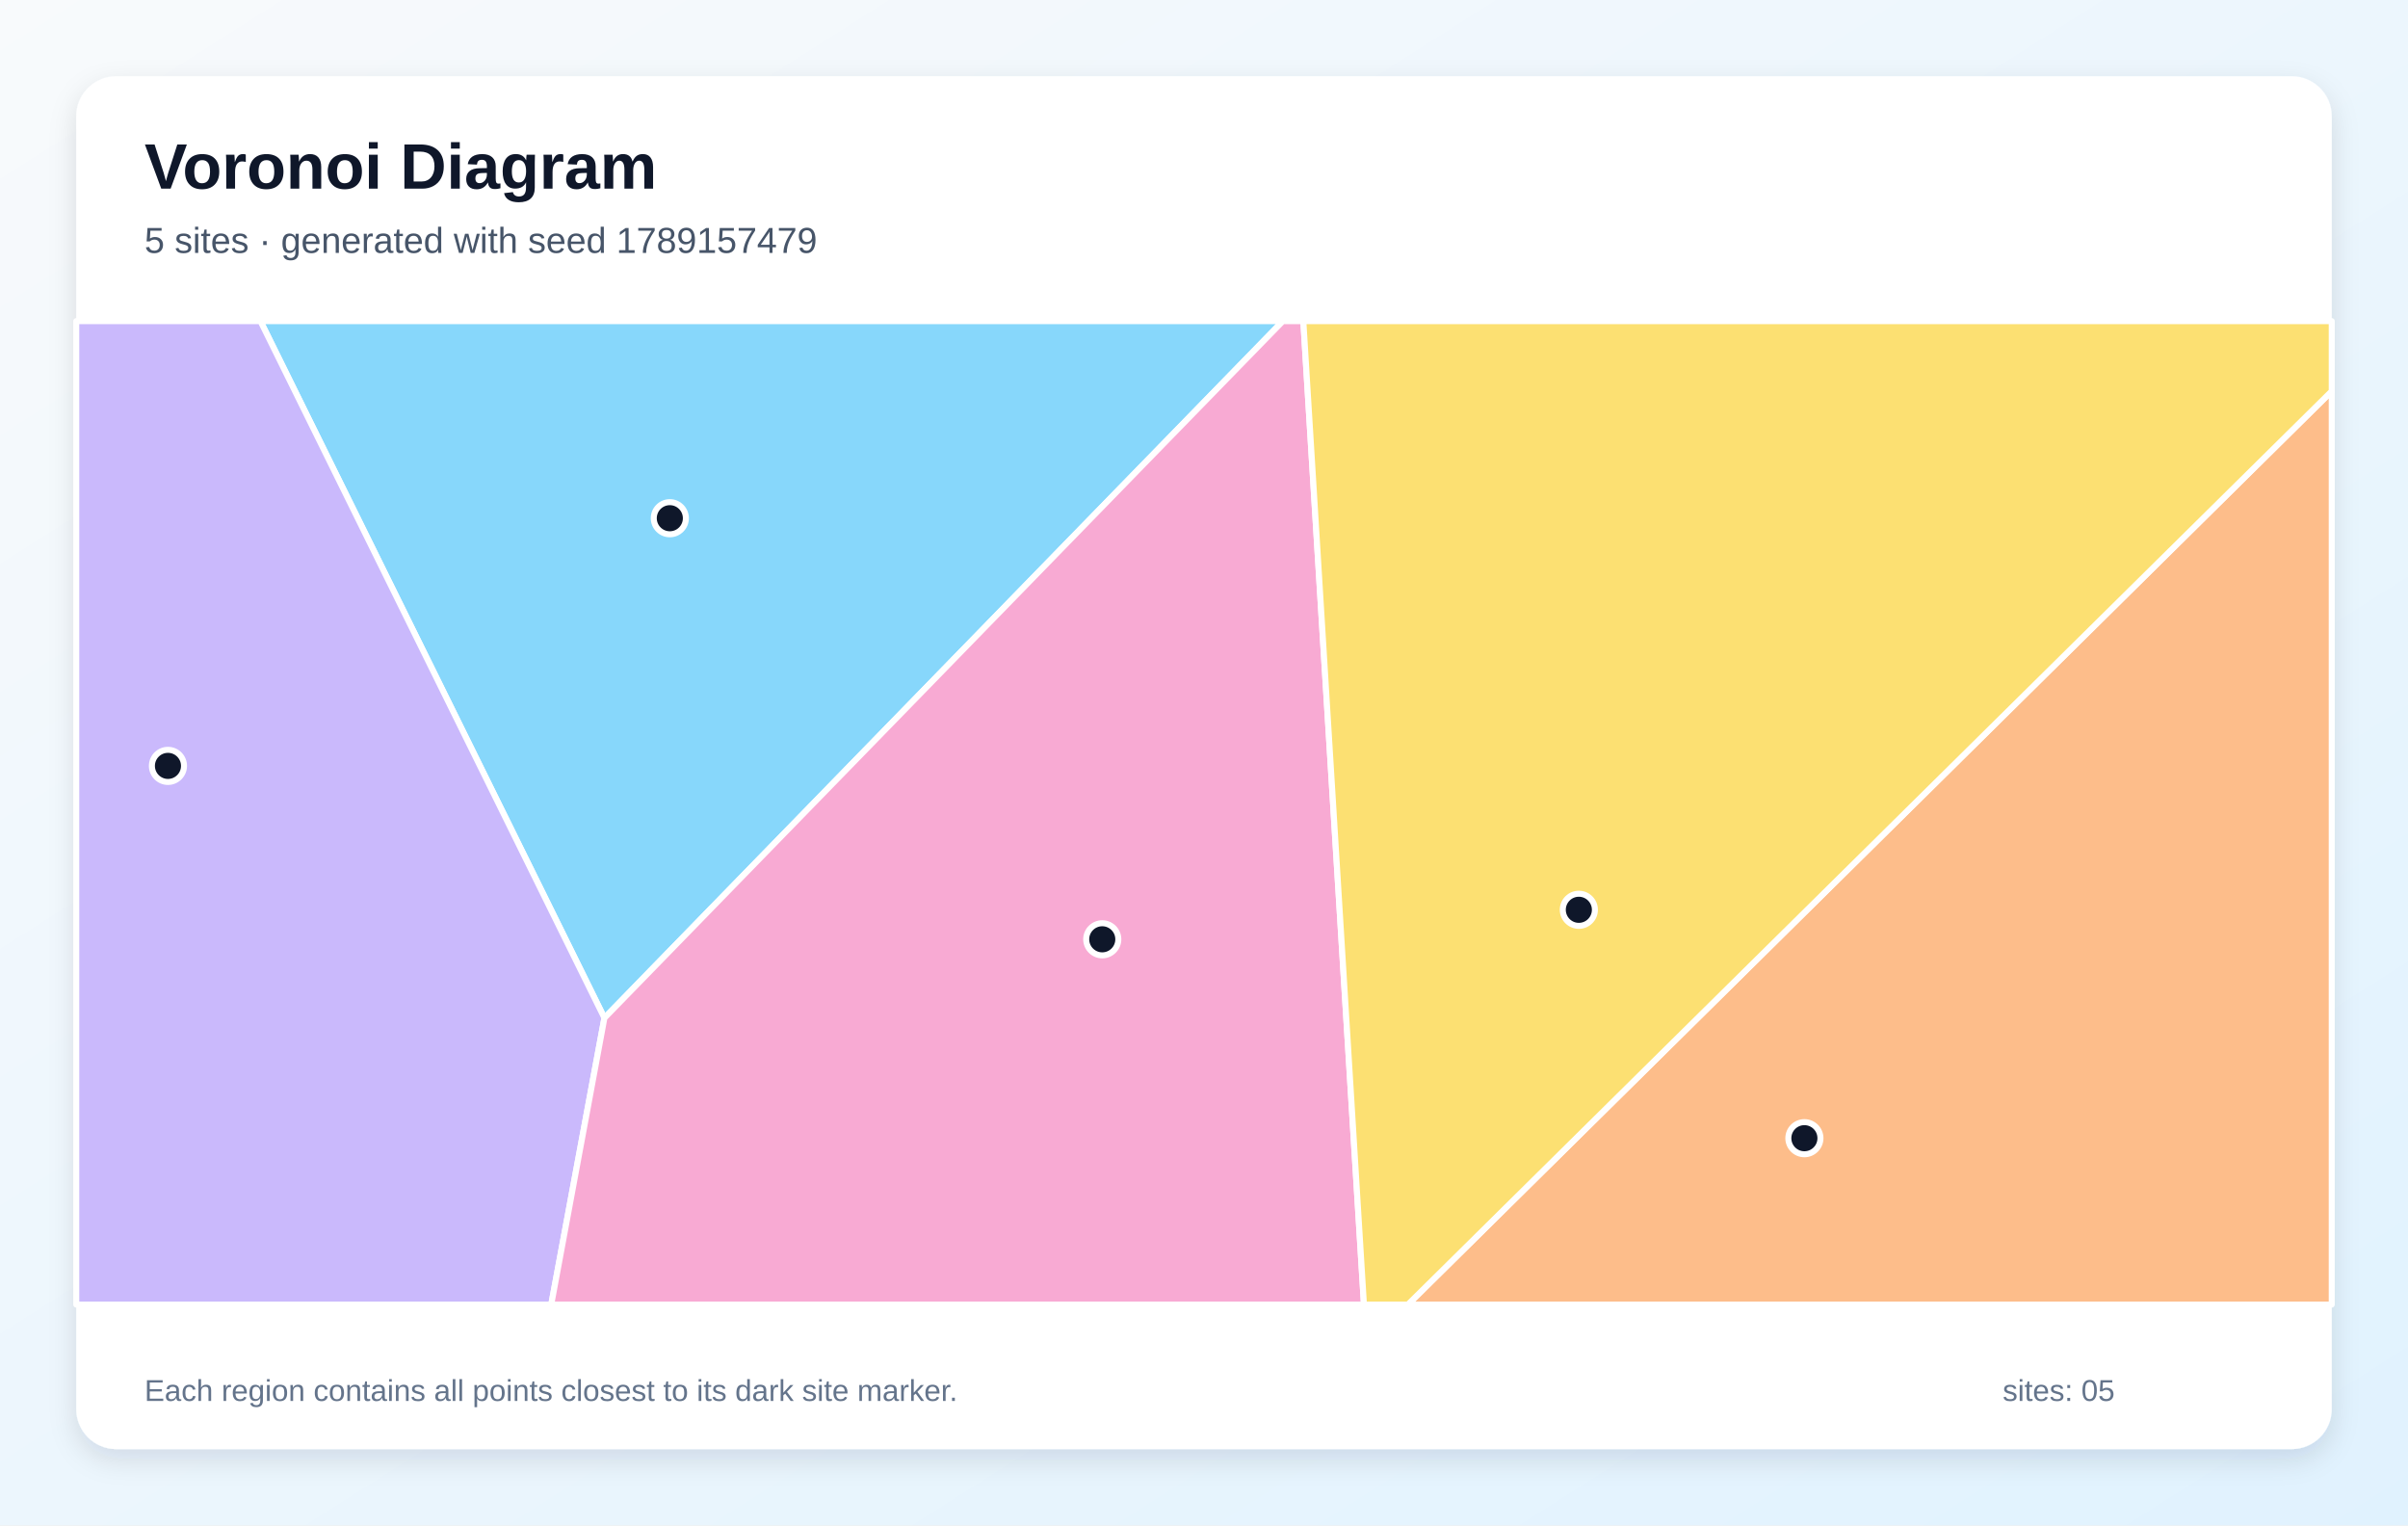
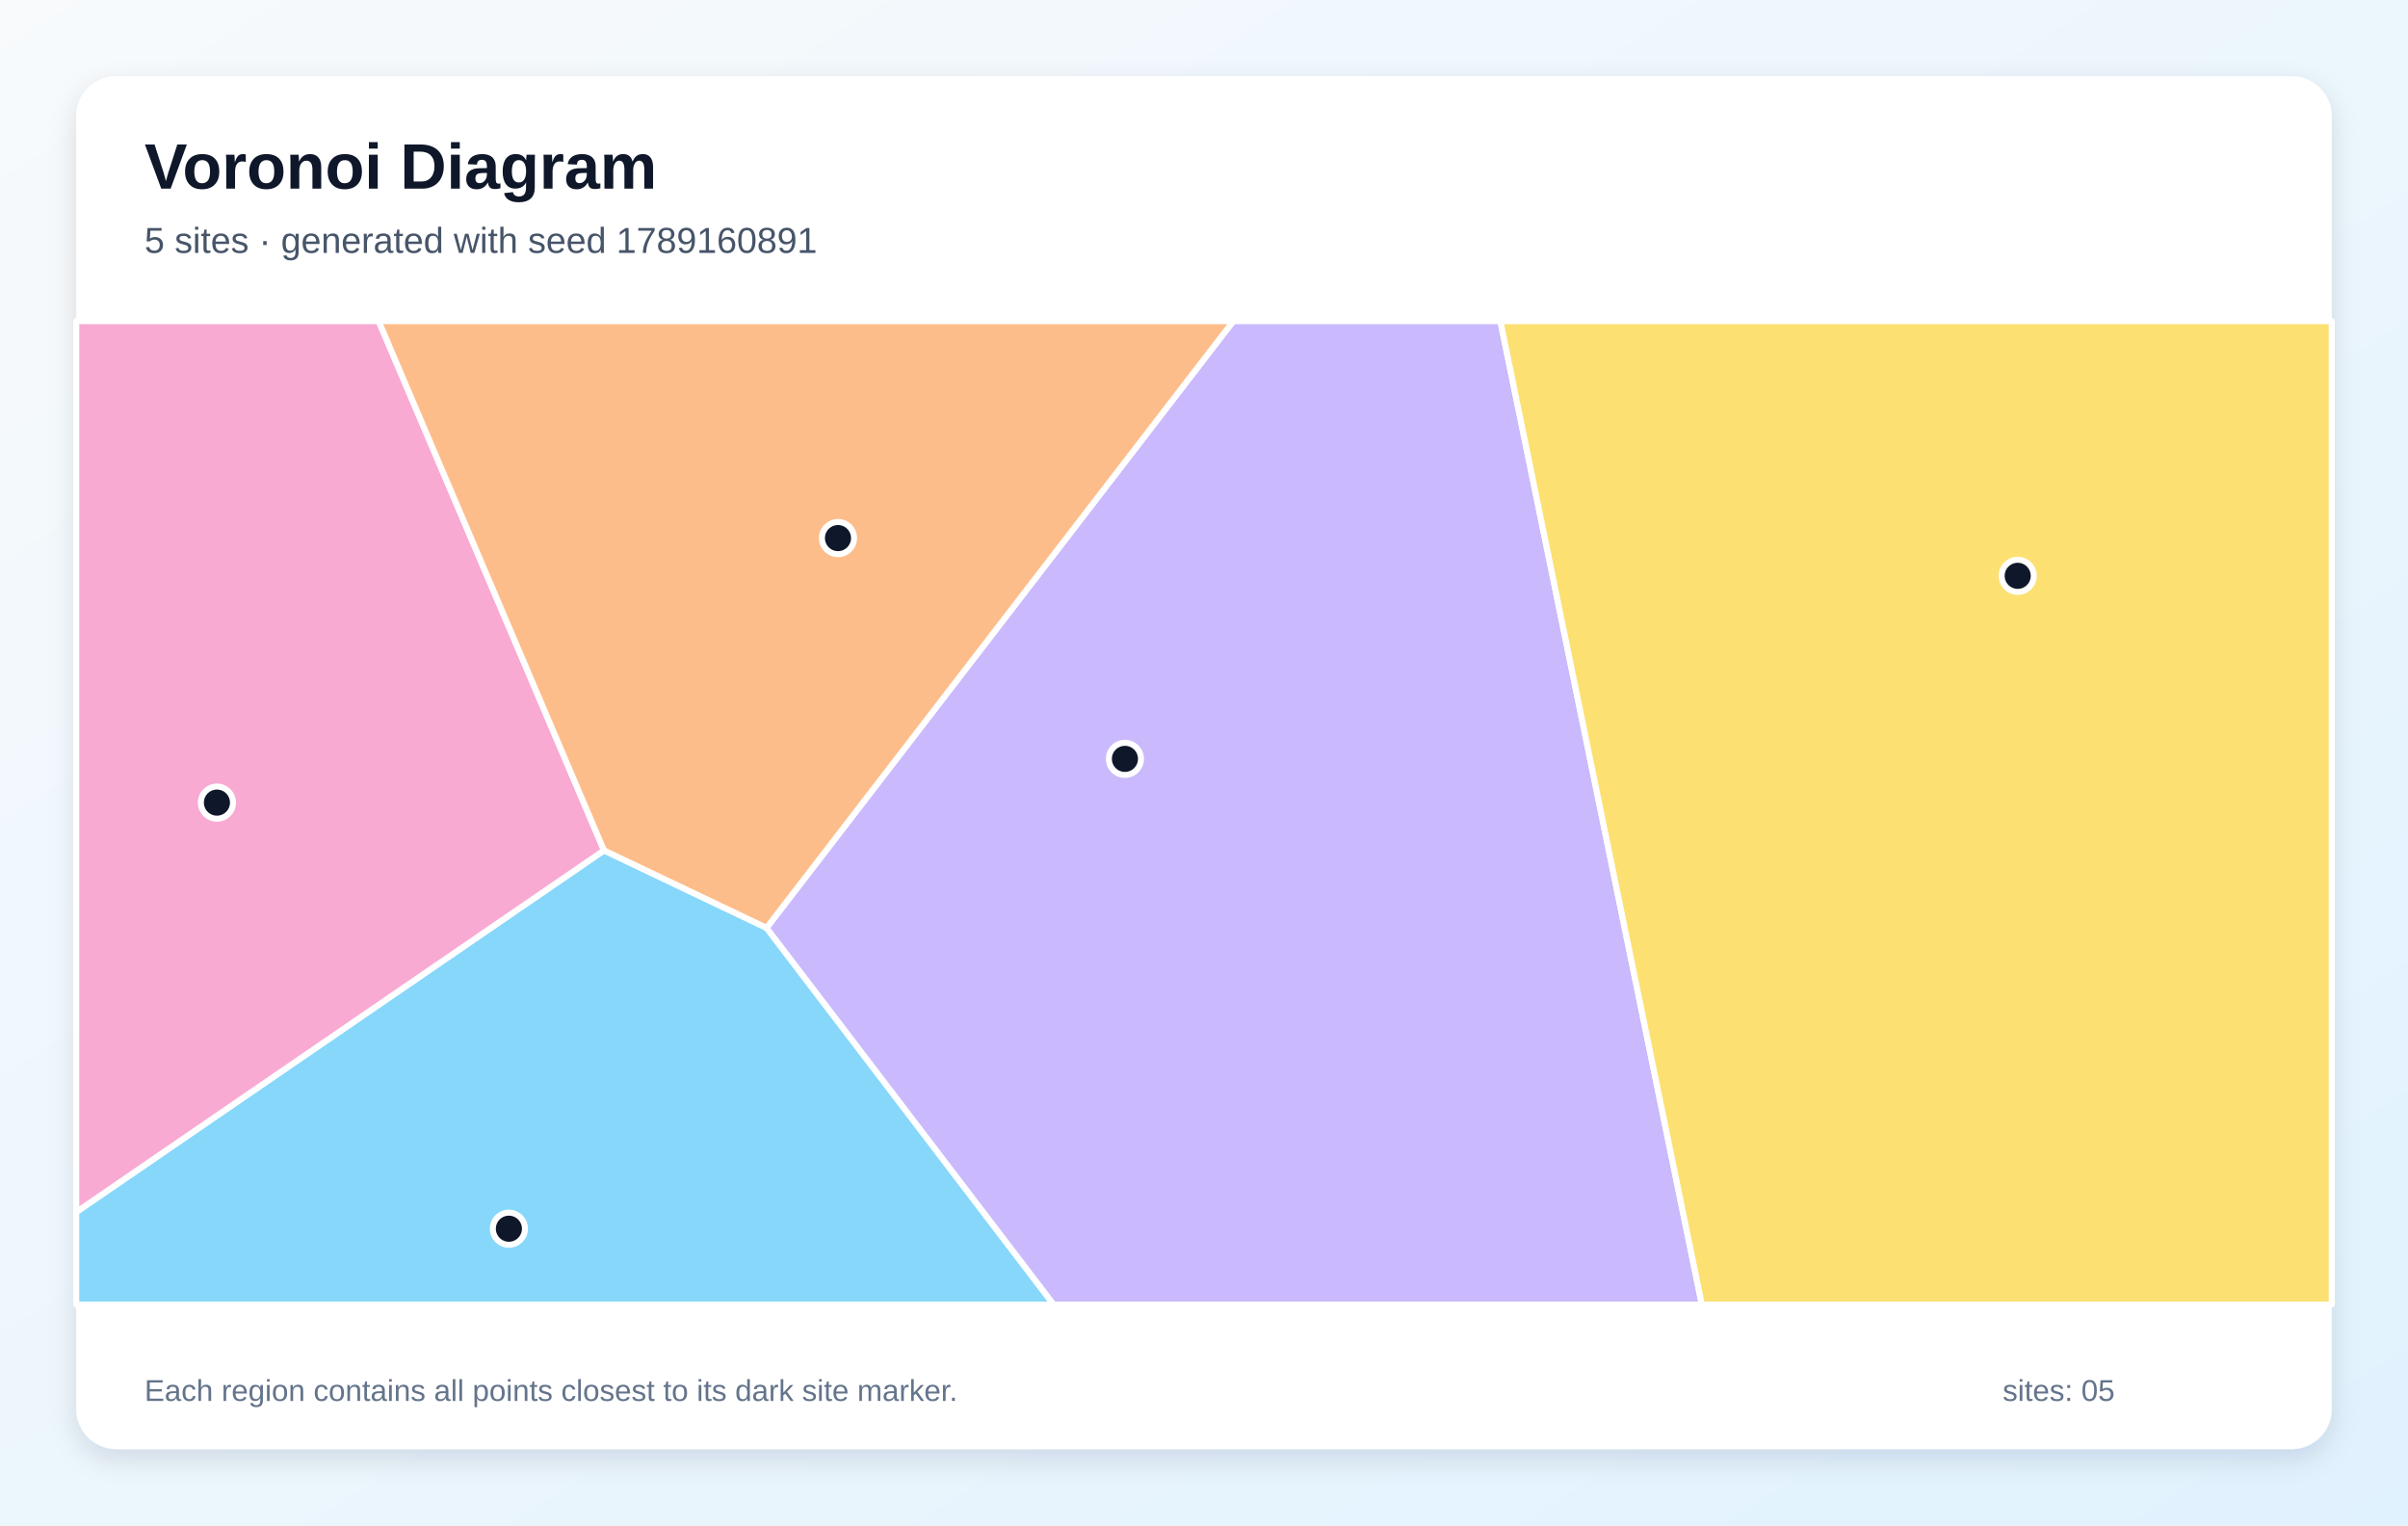
<svg xmlns="http://www.w3.org/2000/svg" width="1200" height="760" viewBox="0 0 1200 760" role="img" aria-labelledby="title description">
  <defs>
    <linearGradient id="background" x1="0" y1="0" x2="1" y2="1">
      <stop stop-color="#F8FAFC" />
      <stop offset="1" stop-color="#E0F2FE" />
    </linearGradient>
    <filter id="shadow" x="-10%" y="-10%" width="120%" height="120%">
      <feDropShadow dx="0" dy="5" stdDeviation="7" flood-color="#0F172A" flood-opacity=".12" />
    </filter>
  </defs>
  <rect width="1200" height="760" fill="url(#background)" />
  <rect x="38" y="38" width="1124" height="684" rx="20" fill="#FFFFFF" filter="url(#shadow)" />
  <g font-family="Arial, sans-serif">
    <text x="72" y="94" font-size="32" font-weight="700" fill="#0F172A">Voronoi Diagram</text>
-     <text x="72" y="126" font-size="18" fill="#475569">5 sites · generated with seed 1789157479</text>
+     <text x="72" y="126" font-size="18" fill="#475569">5 sites · generated with seed 1789160891</text>
  </g>
  <g stroke="#FFFFFF" stroke-width="3" stroke-linejoin="round">
-     <polygon points="301.2,507.2 129.8,160.0 639.3,160.0" fill="#38BDF8" fill-opacity="0.60" />
-     <polygon points="38.0,160.0 129.8,160.0 301.2,507.2 274.7,650.0 38.0,650.0" fill="#A78BFA" fill-opacity="0.60" />
-     <polygon points="301.2,507.2 639.3,160.0 649.5,160.0 679.7,650.0 274.7,650.0" fill="#F472B6" fill-opacity="0.60" />
-     <polygon points="1162.0,194.9 1162.0,650.0 701.6,650.0" fill="#FB923C" fill-opacity="0.60" />
-     <polygon points="649.5,160.0 1162.0,160.0 1162.0,194.9 701.6,650.0 679.7,650.0" fill="#FACC15" fill-opacity="0.60" />
+     <polygon points="38.0,603.9 301.0,423.7 382.0,462.3 525.1,650.0 38.0,650.0" fill="#38BDF8" fill-opacity="0.60" />
+     <polygon points="382.0,462.3 614.6,160.0 747.7,160.0 848.1,650.0 525.1,650.0" fill="#A78BFA" fill-opacity="0.60" />
+     <polygon points="301.0,423.7 38.0,603.9 38.0,160.0 188.7,160.0" fill="#F472B6" fill-opacity="0.60" />
+     <polygon points="382.0,462.3 301.0,423.7 188.7,160.0 614.6,160.0" fill="#FB923C" fill-opacity="0.60" />
+     <polygon points="747.7,160.0 1162.0,160.0 1162.0,650.0 848.1,650.0" fill="#FACC15" fill-opacity="0.60" />
  </g>
  <g>
-     <circle cx="333.8" cy="258.2" r="8" fill="#0F172A" stroke="#FFFFFF" stroke-width="3" />
-     <circle cx="83.7" cy="381.6" r="8" fill="#0F172A" stroke="#FFFFFF" stroke-width="3" />
-     <circle cx="549.3" cy="468.0" r="8" fill="#0F172A" stroke="#FFFFFF" stroke-width="3" />
-     <circle cx="899.2" cy="567.1" r="8" fill="#0F172A" stroke="#FFFFFF" stroke-width="3" />
-     <circle cx="786.8" cy="453.3" r="8" fill="#0F172A" stroke="#FFFFFF" stroke-width="3" />
+     <circle cx="253.6" cy="612.2" r="8" fill="#0F172A" stroke="#FFFFFF" stroke-width="3" />
+     <circle cx="560.6" cy="378.1" r="8" fill="#0F172A" stroke="#FFFFFF" stroke-width="3" />
+     <circle cx="108.1" cy="399.9" r="8" fill="#0F172A" stroke="#FFFFFF" stroke-width="3" />
+     <circle cx="417.6" cy="268.1" r="8" fill="#0F172A" stroke="#FFFFFF" stroke-width="3" />
+     <circle cx="1005.5" cy="286.9" r="8" fill="#0F172A" stroke="#FFFFFF" stroke-width="3" />
  </g>
  <g font-family="Arial, sans-serif" font-size="15" fill="#64748B">
    <text x="72" y="698">Each region contains all points closest to its dark site marker.</text>
    <text x="998" y="698">sites: 05</text>
  </g>
</svg>
